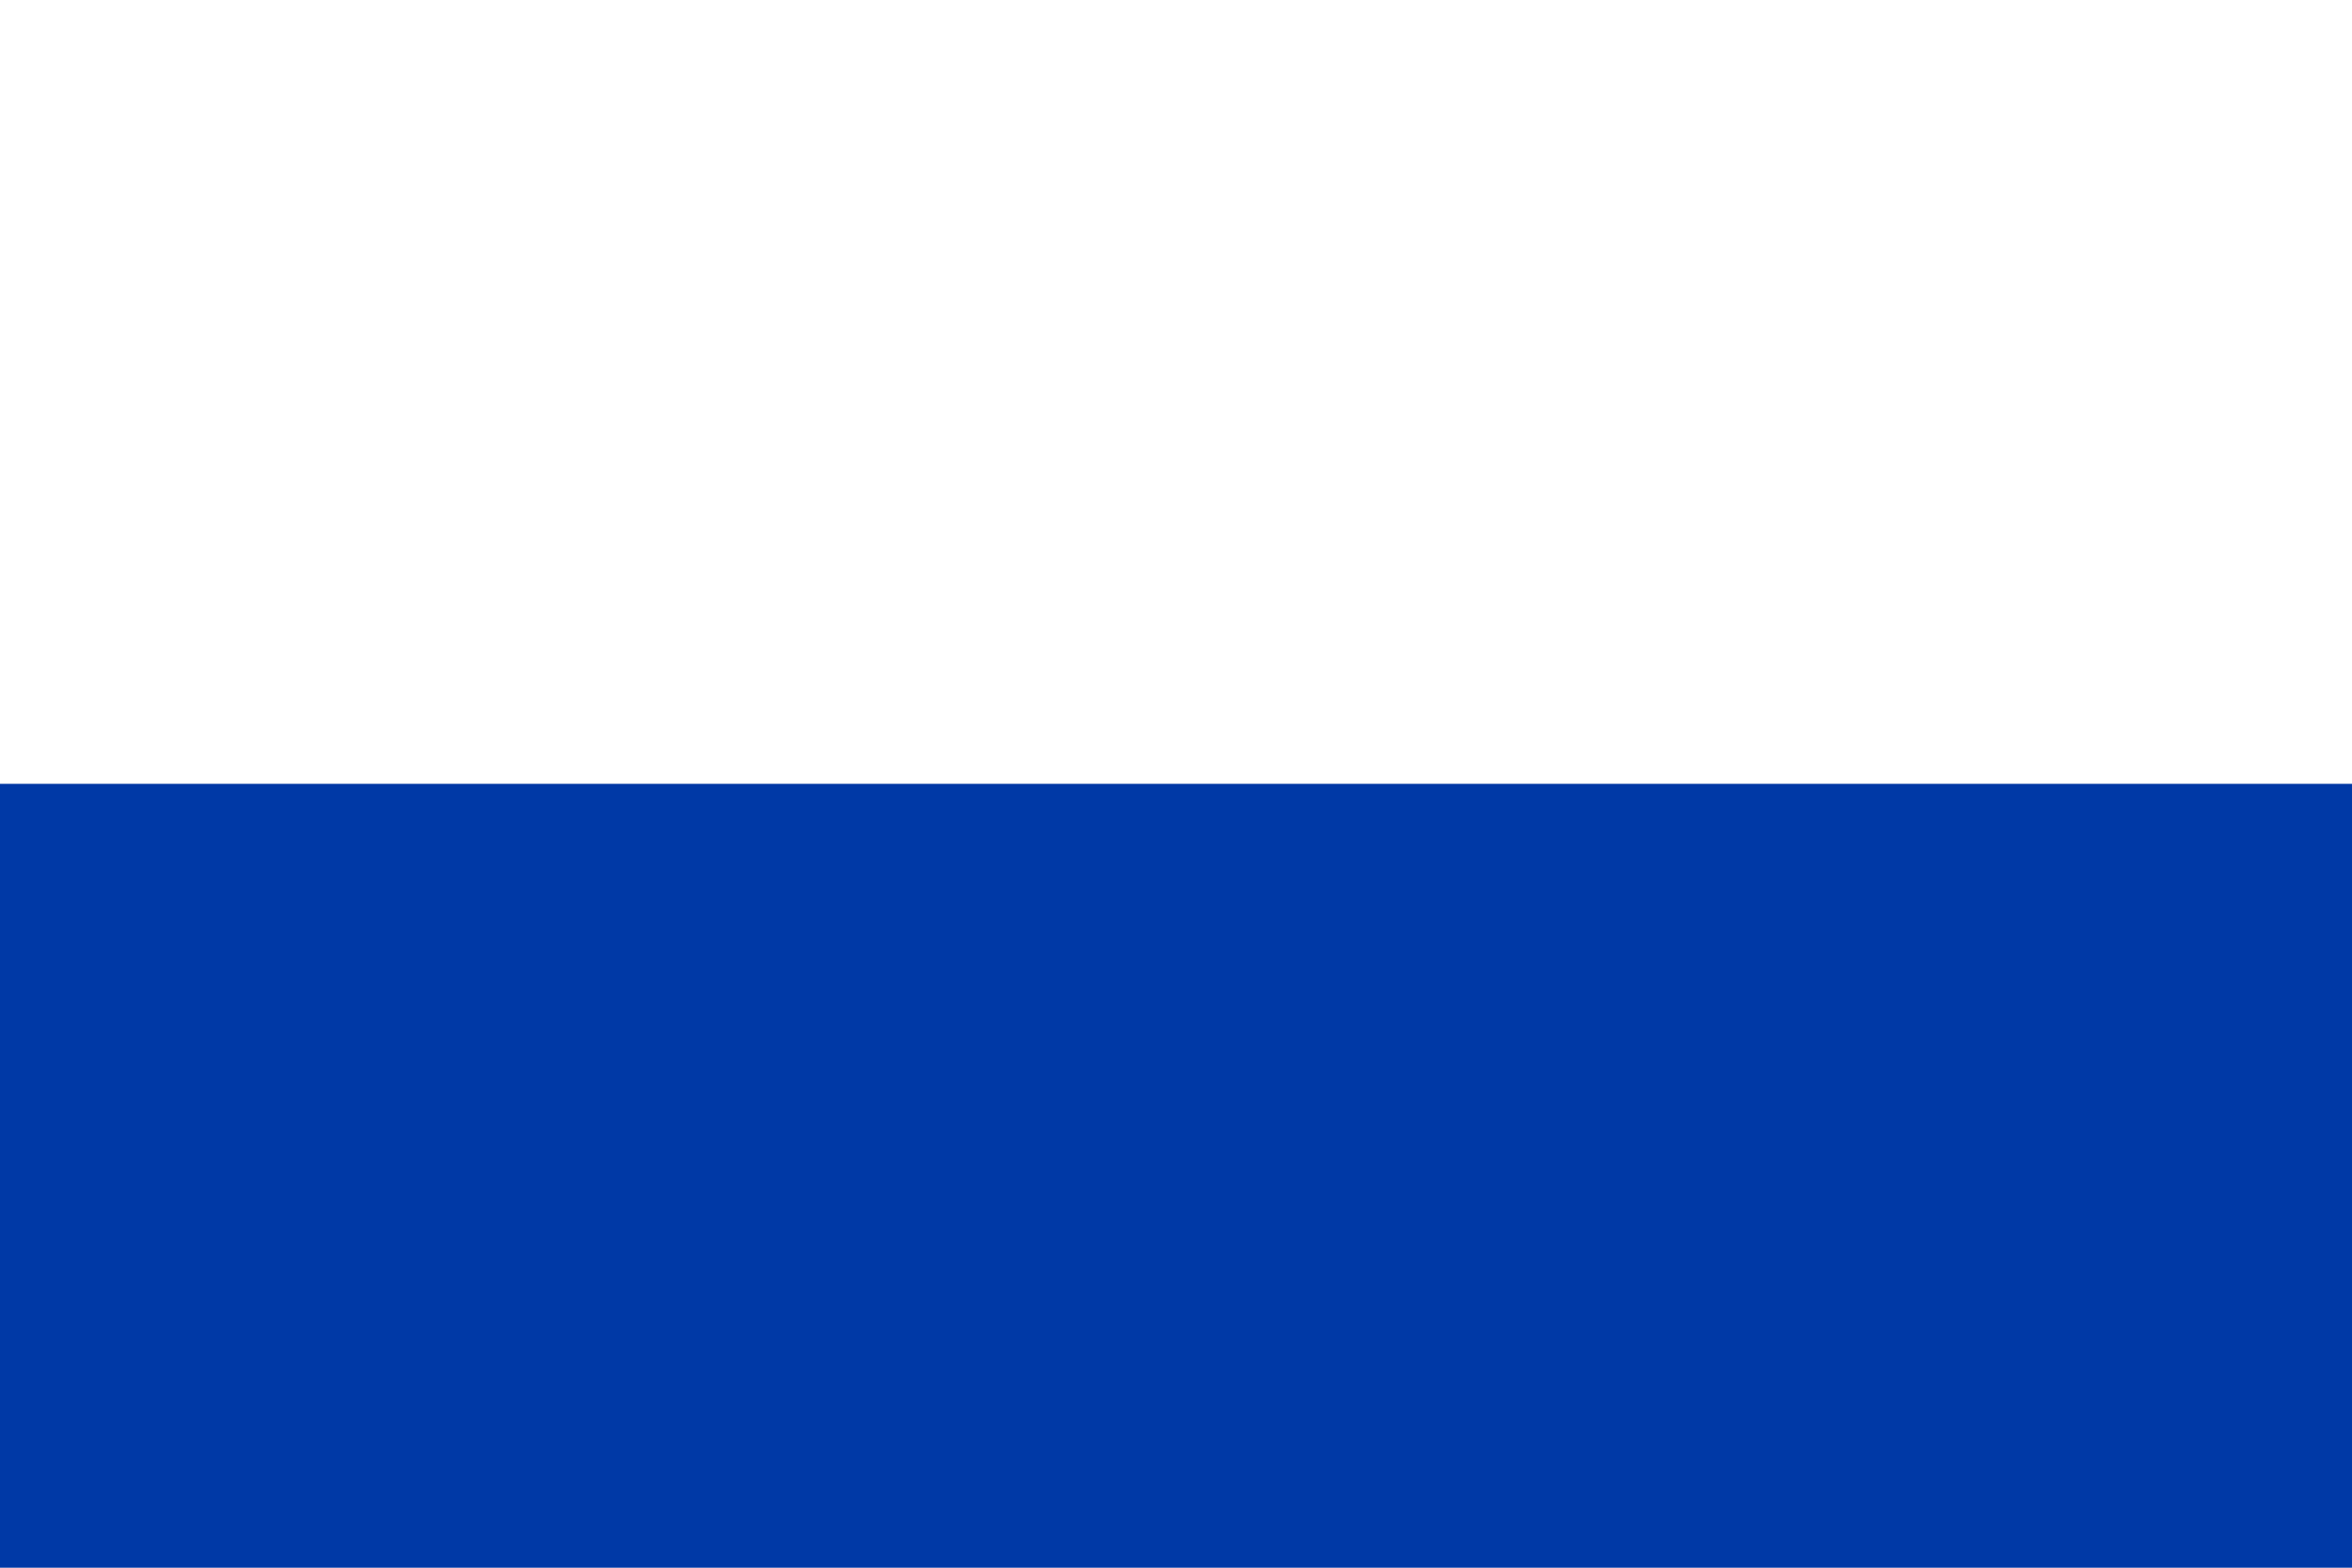
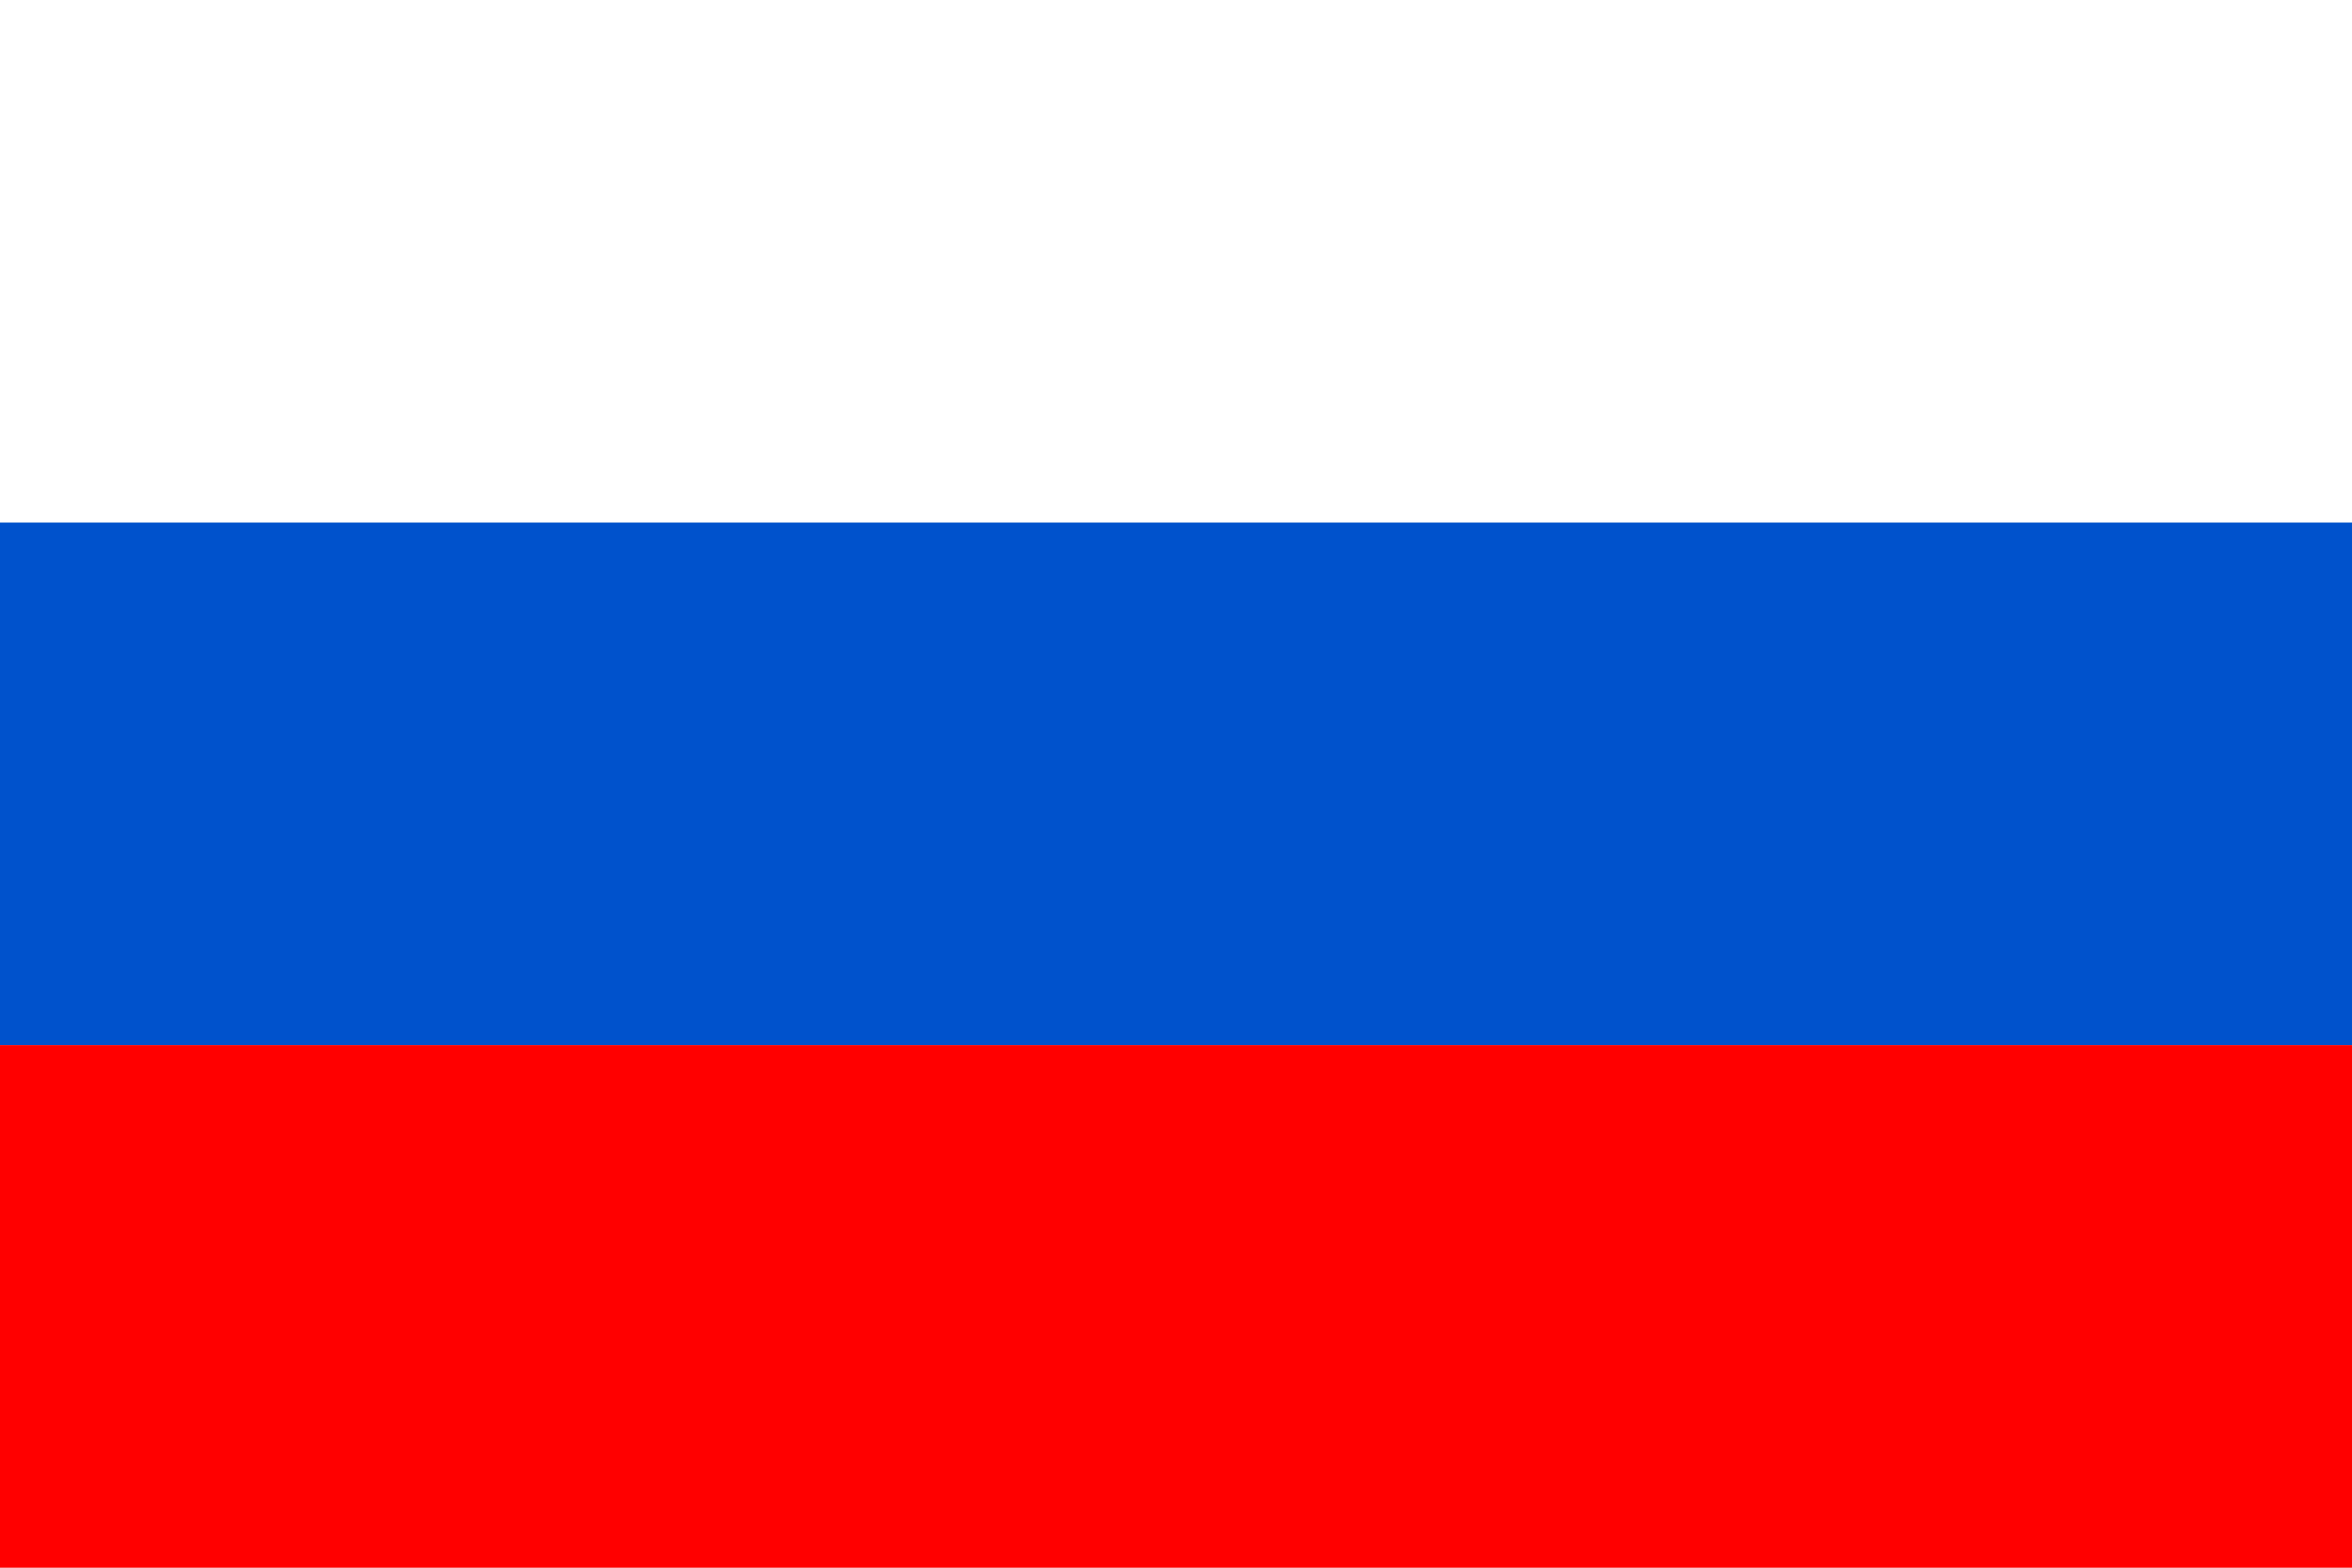
<svg xmlns="http://www.w3.org/2000/svg" viewBox="0 0 900 600">
-   <rect width="900" height="300" fill="#FFF" />
-   <rect y="300" width="900" height="300" fill="#0039A6" />
+   <rect width="900" height="200" fill="#FFFFFF" />
+   <rect y="200" width="900" height="200" fill="#0052CC" />
+   <rect y="400" width="900" height="200" fill="#FF0000" />
</svg>
